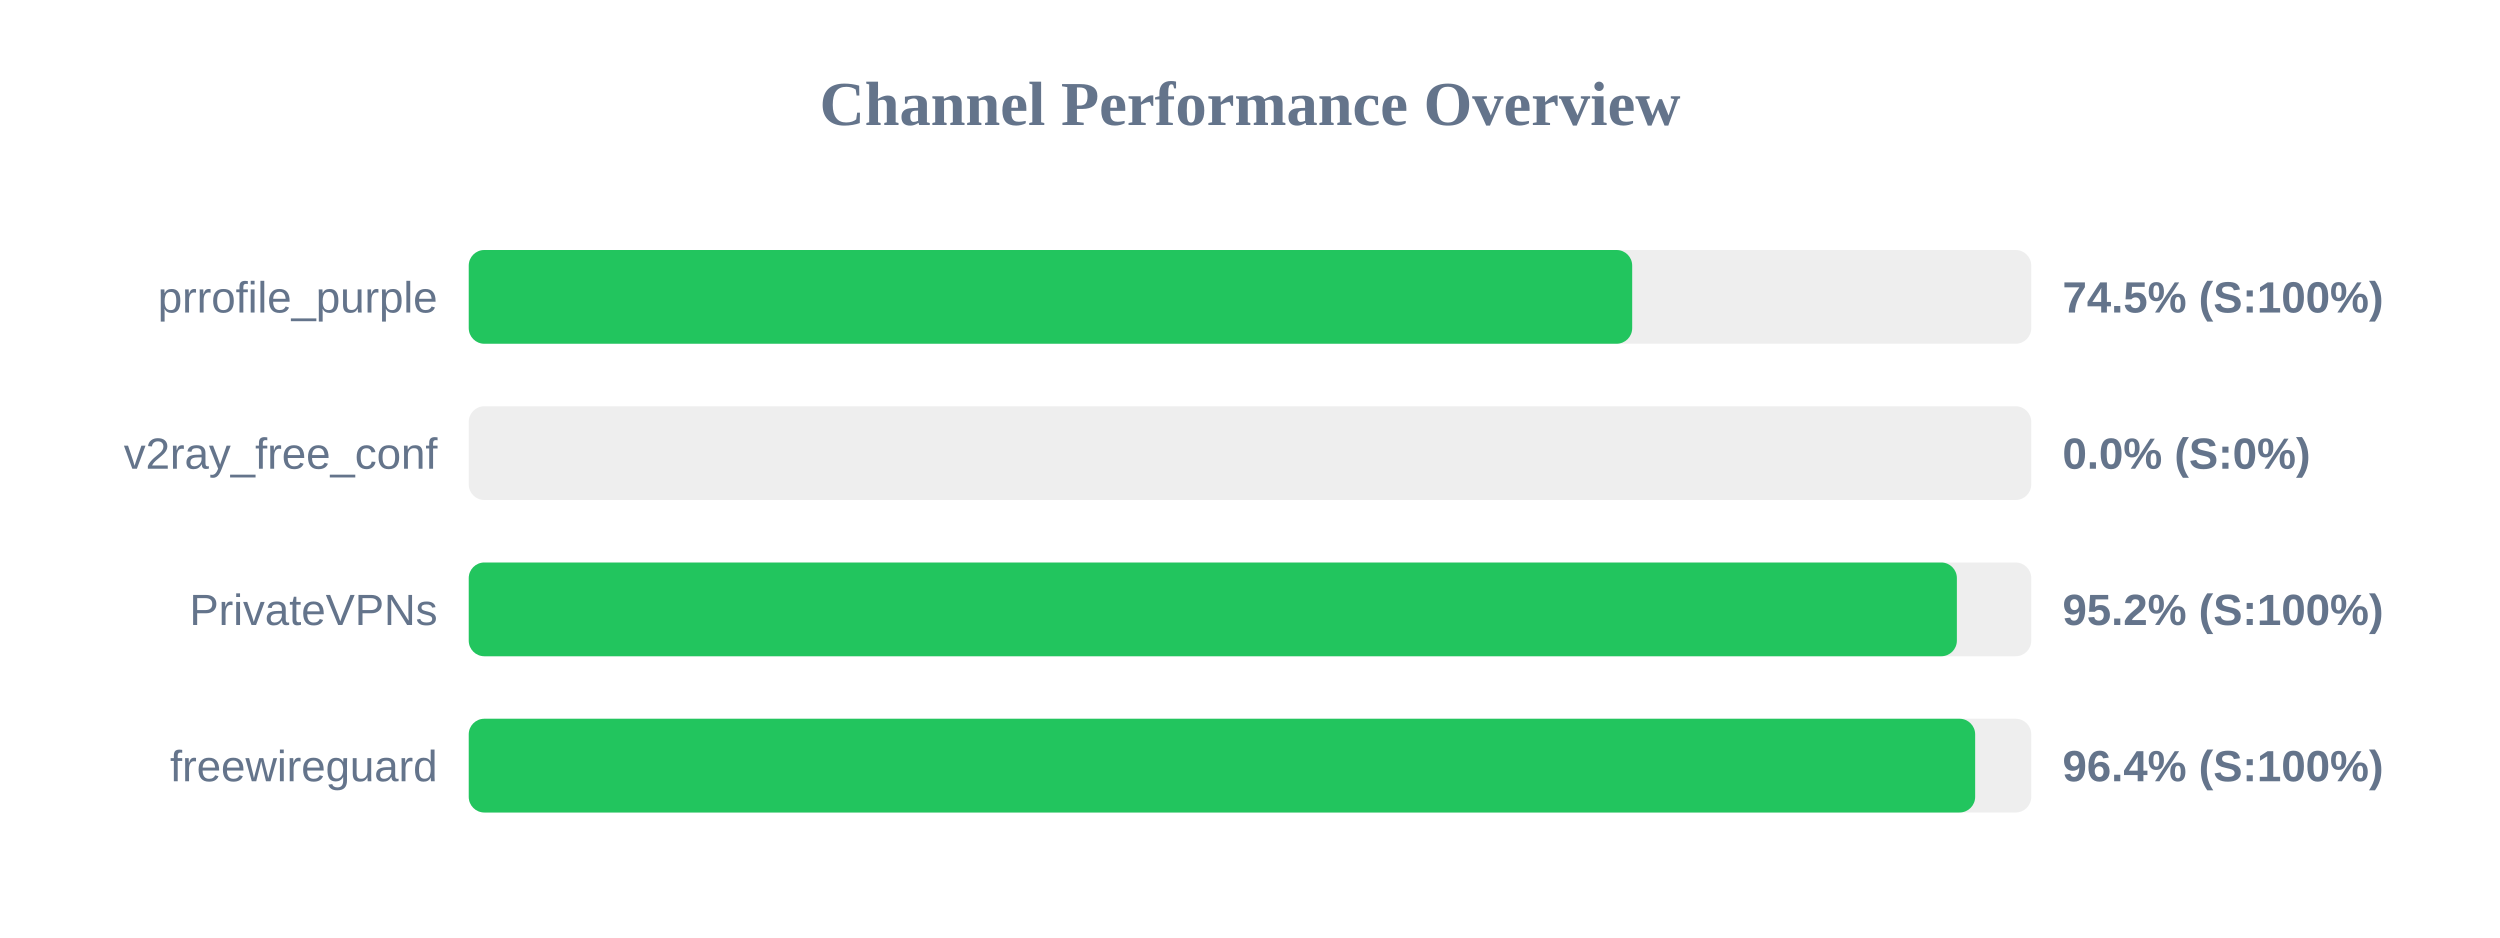
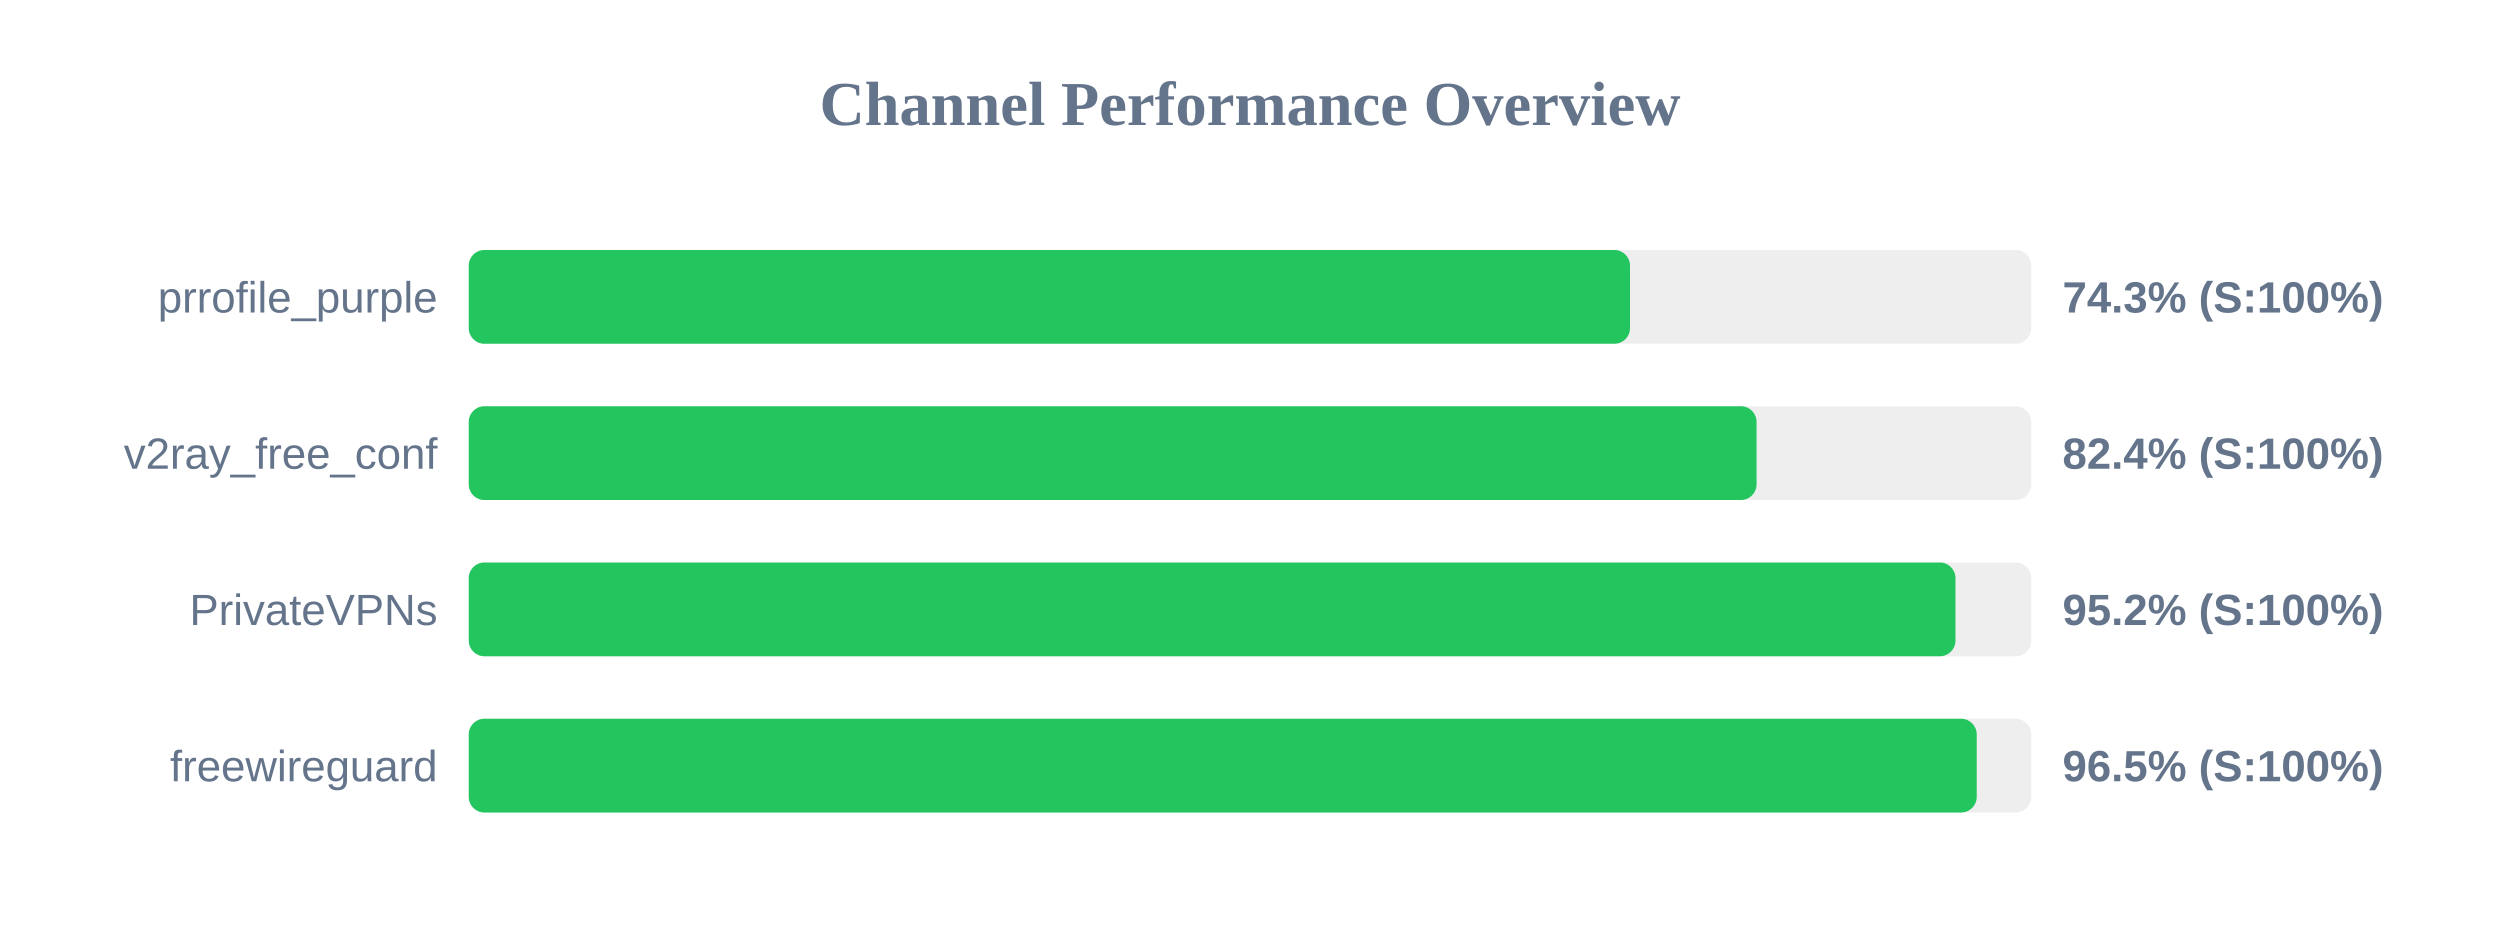
<svg xmlns="http://www.w3.org/2000/svg" width="800" height="300" version="1.1">
  <style>
        .row { font: 14px Arial; fill: #64748b; }
        .score { font: bold 14px Arial; fill: #64748b; }
    </style>
  <text x="400" y="40" text-anchor="middle" font-size="20px" font-weight="bold" fill="#64748b">Channel Performance Overview</text>
  <rect x="150" y="80" width="500" height="30" fill="#eee" rx="5" />
-   <rect x="150" y="80" width="372.3" height="30" fill="#22c55e" rx="5" />
+   <rect x="150" y="80" width="371.6" height="30" fill="#22c55e" rx="5" />
  <text x="140" y="100" text-anchor="end" class="row">prrofile_purple</text>
-   <text x="660" y="100" text-anchor="start" class="score">74.5% (S:100%)</text>
+   <text x="660" y="100" text-anchor="start" class="score">74.3% (S:100%)</text>
  <rect x="150" y="130" width="500" height="30" fill="#eee" rx="5" />
-   <rect x="150" y="130" width="0.0" height="30" fill="#ef4444" rx="5" />
+   <rect x="150" y="130" width="412.1" height="30" fill="#22c55e" rx="5" />
  <text x="140" y="150" text-anchor="end" class="row">v2ray_free_conf</text>
-   <text x="660" y="150" text-anchor="start" class="score">0.0% (S:0%)</text>
+   <text x="660" y="150" text-anchor="start" class="score">82.4% (S:100%)</text>
  <rect x="150" y="180" width="500" height="30" fill="#eee" rx="5" />
-   <rect x="150" y="180" width="476.2" height="30" fill="#22c55e" rx="5" />
+   <rect x="150" y="180" width="475.75" height="30" fill="#22c55e" rx="5" />
  <text x="140" y="200" text-anchor="end" class="row">PrivateVPNs</text>
  <text x="660" y="200" text-anchor="start" class="score">95.2% (S:100%)</text>
  <rect x="150" y="230" width="500" height="30" fill="#eee" rx="5" />
-   <rect x="150" y="230" width="482.05" height="30" fill="#22c55e" rx="5" />
+   <rect x="150" y="230" width="482.55" height="30" fill="#22c55e" rx="5" />
  <text x="140" y="250" text-anchor="end" class="row">freewireguard</text>
-   <text x="660" y="250" text-anchor="start" class="score">96.4% (S:100%)</text>
+   <text x="660" y="250" text-anchor="start" class="score">96.5% (S:100%)</text>
</svg>
